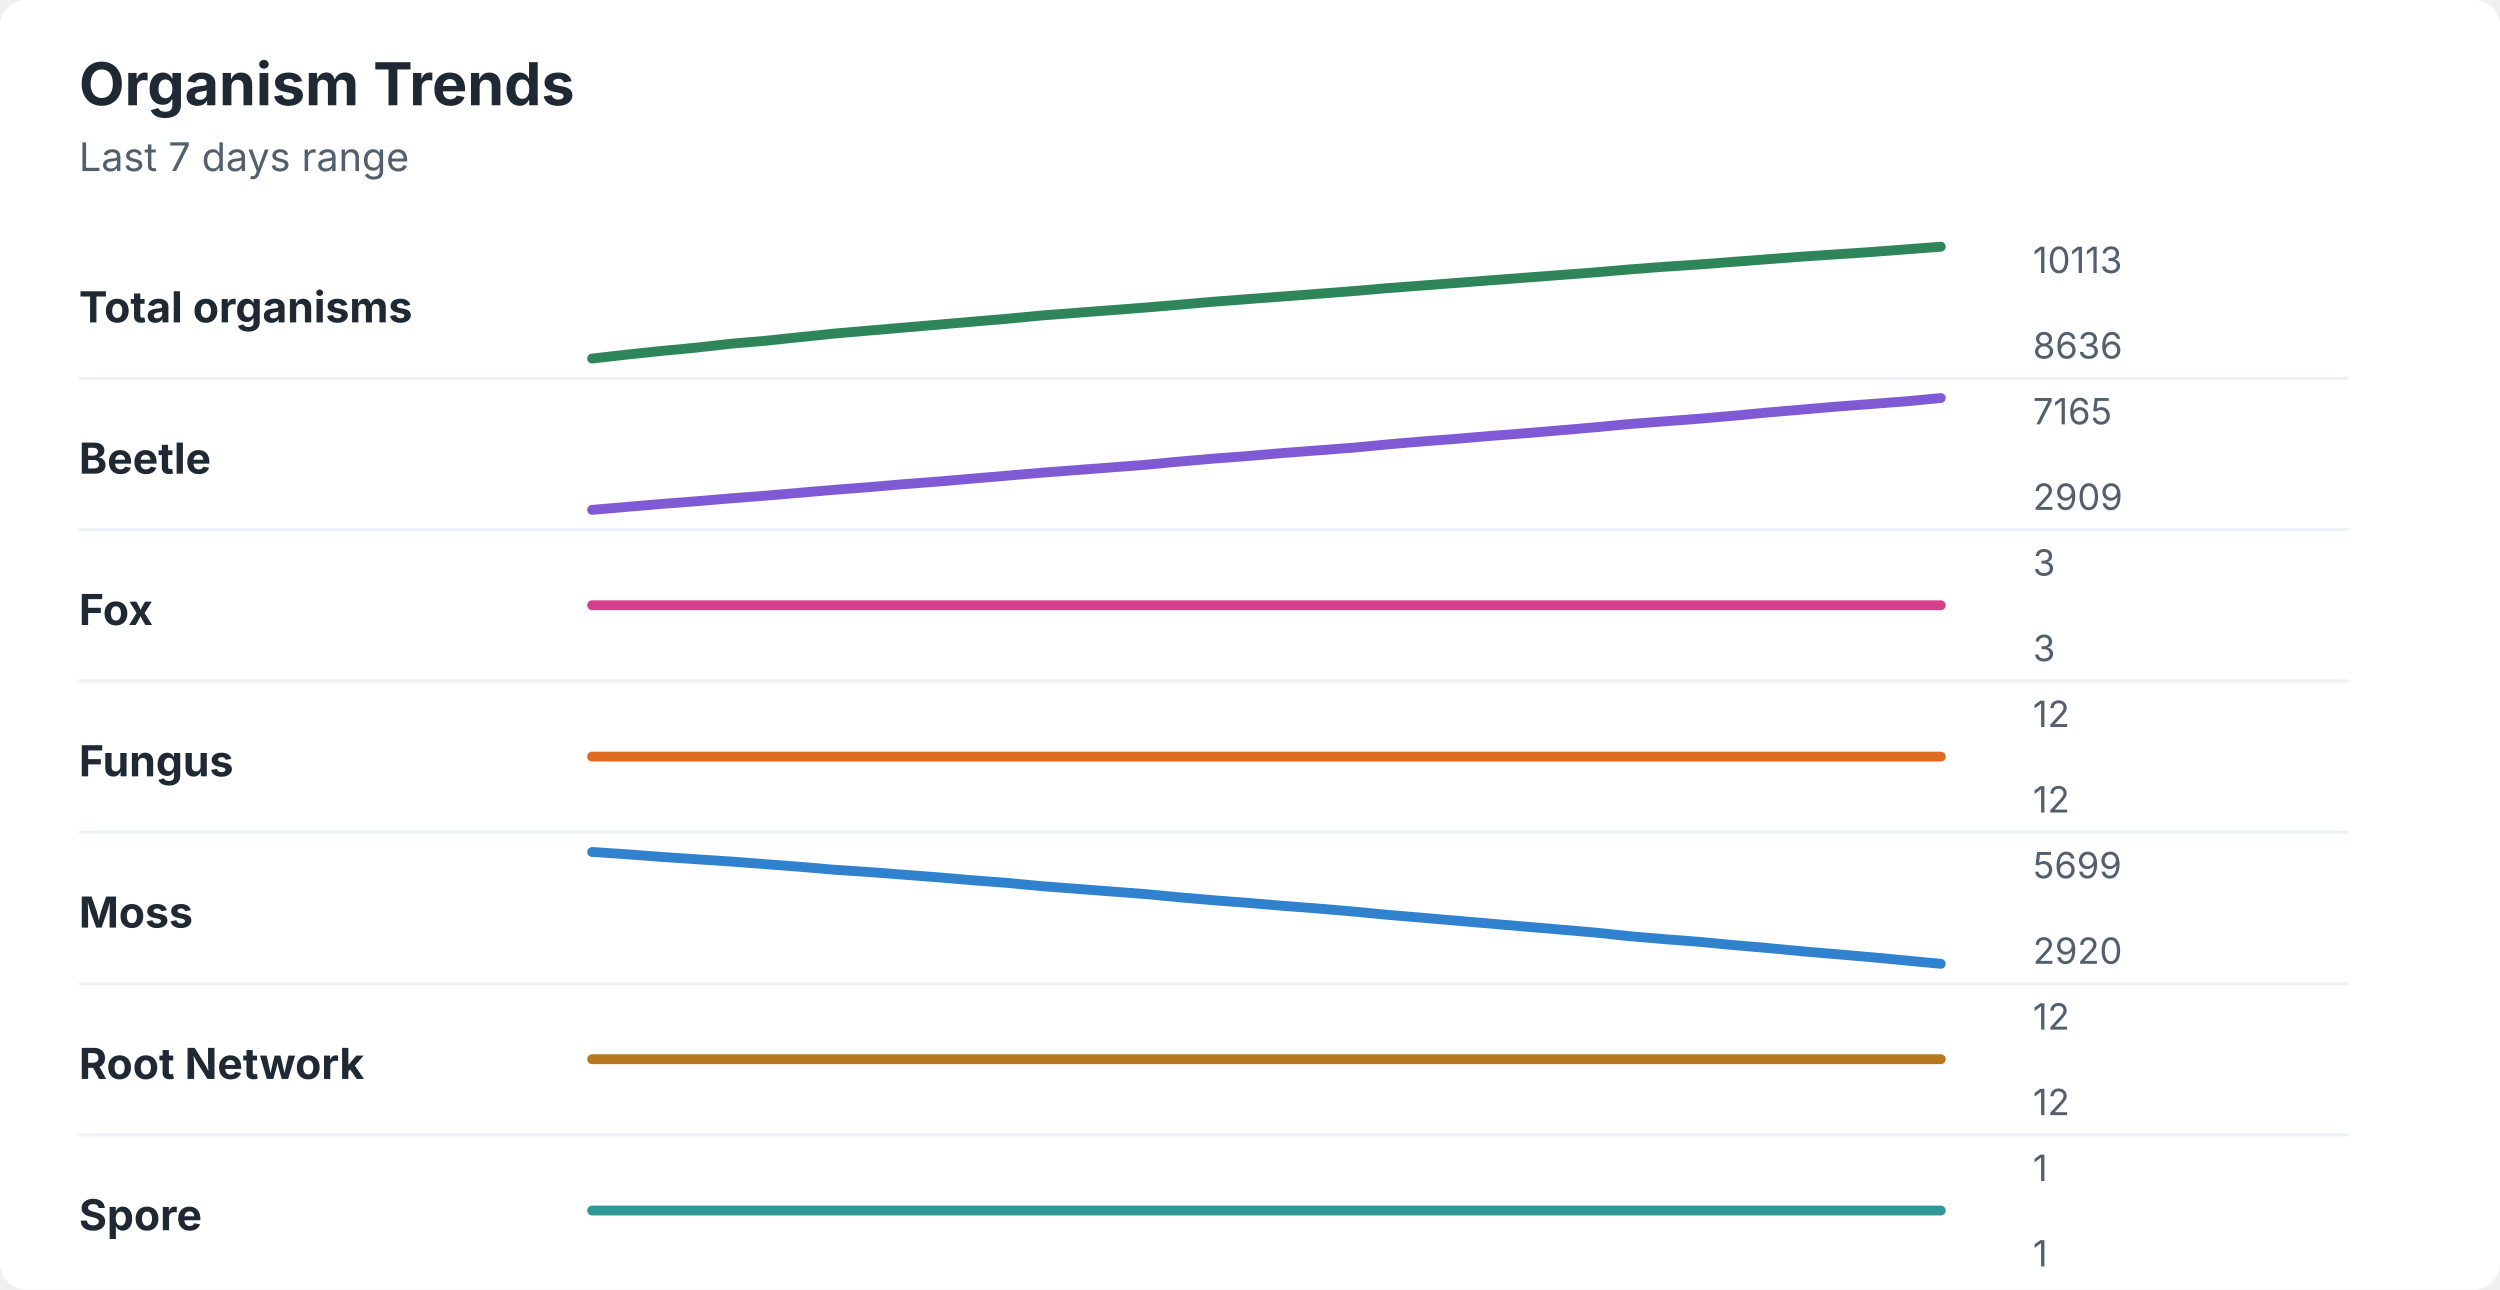
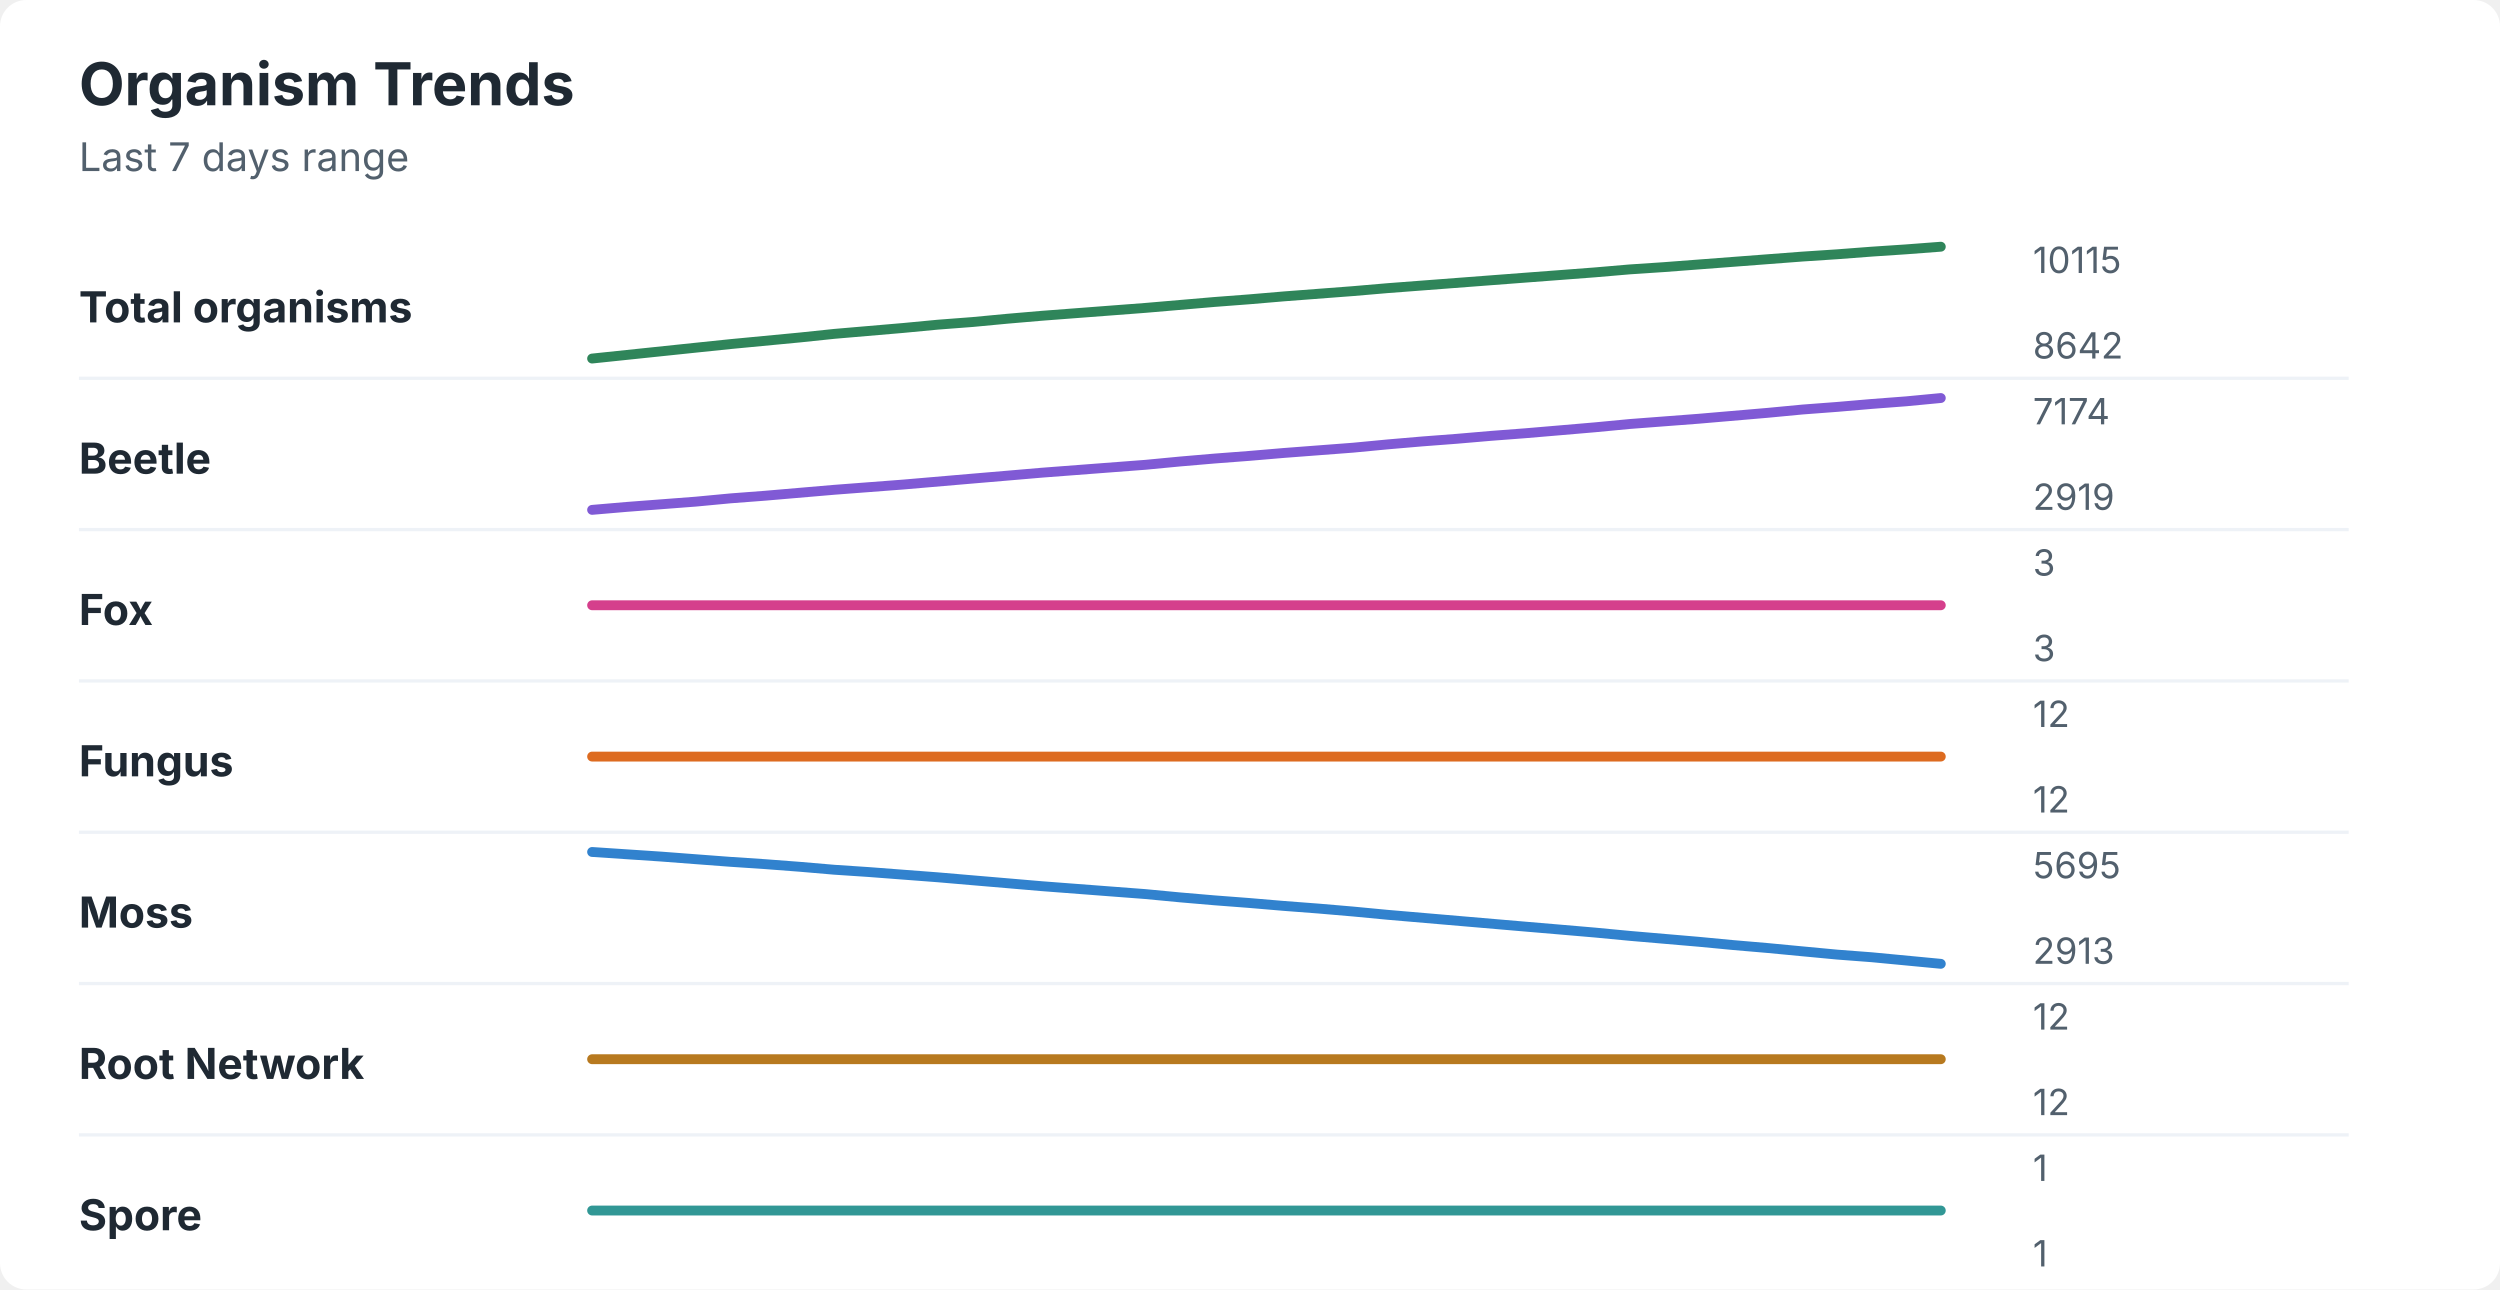
<svg xmlns="http://www.w3.org/2000/svg" width="760" height="392" viewBox="0 0 760 392" role="img" aria-labelledby="title desc">
  <rect width="760" height="392" rx="8" fill="#ffffff" />
  <style>
    text { font-family: -apple-system, BlinkMacSystemFont, "Segoe UI", sans-serif; }
    .title { font-size: 18px; font-weight: 700; fill: #1f2933; }
    .subtitle { font-size: 12px; fill: #52606d; }
    .label { font-size: 13px; font-weight: 650; fill: #1f2933; }
    .axis-value { font-size: 11px; fill: #52606d; }
    .separator { stroke: #eef2f7; stroke-width: 1; }
  </style>
  <text x="24" y="32" class="title">Organism Trends</text>
  <text x="24" y="52" class="subtitle">Last 7 days range</text>
  <text x="24" y="98" class="label">Total organisms</text>
-   <polyline points="180.0,109.0 190.5,107.8 201.0,106.7 211.5,105.7 222.1,104.5 232.6,103.6 243.1,102.5 253.6,101.4 264.1,100.5 274.6,99.6 285.1,98.7 295.6,97.8 306.2,96.9 316.7,95.9 327.2,95.1 337.7,94.3 348.2,93.5 358.7,92.6 369.2,91.7 379.7,90.9 390.3,90.1 400.8,89.3 411.3,88.5 421.8,87.6 432.3,86.8 442.8,86.0 453.3,85.2 463.8,84.4 474.4,83.6 484.9,82.8 495.4,81.9 505.9,81.1 516.4,80.4 526.9,79.6 537.4,78.8 547.9,78.0 558.5,77.3 569.0,76.6 579.5,75.8 590.0,75.0 " fill="none" stroke="#2f855a" stroke-width="3" stroke-linecap="round" stroke-linejoin="round" />
-   <text x="618" y="83" class="axis-value">10113</text>
-   <text x="618" y="109" class="axis-value">8636</text>
+   <polyline points="180.0,109.0 190.5,107.9 201.0,106.8 211.5,105.7 222.1,104.6 232.6,103.6 243.1,102.6 253.6,101.5 264.1,100.6 274.6,99.7 285.1,98.7 295.6,97.9 306.2,96.9 316.7,96.0 327.2,95.2 337.7,94.4 348.2,93.6 358.7,92.7 369.2,91.8 379.7,91.0 390.3,90.1 400.8,89.3 411.3,88.5 421.8,87.6 432.3,86.8 442.8,86.0 453.3,85.2 463.8,84.4 474.4,83.6 484.9,82.8 495.4,81.9 505.9,81.2 516.4,80.4 526.9,79.6 537.4,78.8 547.9,78.0 558.5,77.3 569.0,76.5 579.5,75.8 590.0,75.0 " fill="none" stroke="#2f855a" stroke-width="3" stroke-linecap="round" stroke-linejoin="round" />
+   <text x="618" y="83" class="axis-value">10115</text>
+   <text x="618" y="109" class="axis-value">8642</text>
  <line x1="24" y1="115.0" x2="714" y2="115.0" class="separator" />
  <text x="24" y="144" class="label">Beetle</text>
-   <polyline points="180.0,155.0 190.5,154.1 201.0,153.2 211.5,152.4 222.1,151.5 232.6,150.7 243.1,149.8 253.6,148.9 264.1,148.1 274.6,147.2 285.1,146.4 295.6,145.5 306.2,144.6 316.7,143.7 327.2,142.9 337.7,142.1 348.2,141.3 358.7,140.3 369.2,139.4 379.7,138.6 390.3,137.7 400.8,136.9 411.3,136.1 421.8,135.1 432.3,134.2 442.8,133.4 453.3,132.5 463.8,131.7 474.4,130.8 484.9,129.9 495.4,128.9 505.9,128.1 516.4,127.3 526.9,126.4 537.4,125.4 547.9,124.5 558.5,123.6 569.0,122.8 579.5,122.0 590.0,121.0 " fill="none" stroke="#805ad5" stroke-width="3" stroke-linecap="round" stroke-linejoin="round" />
-   <text x="618" y="129" class="axis-value">7165</text>
-   <text x="618" y="155" class="axis-value">2909</text>
+   <polyline points="180.0,155.0 190.5,154.1 201.0,153.3 211.5,152.5 222.1,151.5 232.6,150.7 243.1,149.8 253.6,148.9 264.1,148.1 274.6,147.3 285.1,146.4 295.6,145.5 306.2,144.6 316.7,143.7 327.2,142.9 337.7,142.1 348.2,141.3 358.7,140.3 369.2,139.4 379.7,138.6 390.3,137.7 400.8,136.9 411.3,136.1 421.8,135.1 432.3,134.2 442.8,133.4 453.3,132.5 463.8,131.7 474.4,130.8 484.9,129.9 495.4,128.9 505.9,128.1 516.4,127.3 526.9,126.4 537.4,125.5 547.9,124.5 558.5,123.7 569.0,122.8 579.5,122.0 590.0,121.0 " fill="none" stroke="#805ad5" stroke-width="3" stroke-linecap="round" stroke-linejoin="round" />
+   <text x="618" y="129" class="axis-value">7174</text>
+   <text x="618" y="155" class="axis-value">2919</text>
  <line x1="24" y1="161.0" x2="714" y2="161.0" class="separator" />
  <text x="24" y="190" class="label">Fox</text>
  <polyline points="180.0,184.0 190.5,184.0 201.0,184.0 211.5,184.0 222.1,184.0 232.6,184.0 243.1,184.0 253.6,184.0 264.1,184.0 274.6,184.0 285.1,184.0 295.6,184.0 306.2,184.0 316.7,184.0 327.2,184.0 337.7,184.0 348.2,184.0 358.7,184.0 369.2,184.0 379.7,184.0 390.3,184.0 400.8,184.0 411.3,184.0 421.8,184.0 432.3,184.0 442.8,184.0 453.3,184.0 463.8,184.0 474.4,184.0 484.9,184.0 495.4,184.0 505.9,184.0 516.4,184.0 526.9,184.0 537.4,184.0 547.9,184.0 558.5,184.0 569.0,184.0 579.5,184.0 590.0,184.0 " fill="none" stroke="#d53f8c" stroke-width="3" stroke-linecap="round" stroke-linejoin="round" />
  <text x="618" y="175" class="axis-value">3</text>
  <text x="618" y="201" class="axis-value">3</text>
  <line x1="24" y1="207.0" x2="714" y2="207.0" class="separator" />
  <text x="24" y="236" class="label">Fungus</text>
  <polyline points="180.0,230.0 190.5,230.0 201.0,230.0 211.5,230.0 222.1,230.0 232.6,230.0 243.1,230.0 253.6,230.0 264.1,230.0 274.6,230.0 285.1,230.0 295.6,230.0 306.2,230.0 316.7,230.0 327.2,230.0 337.7,230.0 348.2,230.0 358.7,230.0 369.2,230.0 379.7,230.0 390.3,230.0 400.8,230.0 411.3,230.0 421.8,230.0 432.3,230.0 442.8,230.0 453.3,230.0 463.8,230.0 474.4,230.0 484.9,230.0 495.4,230.0 505.9,230.0 516.4,230.0 526.9,230.0 537.4,230.0 547.9,230.0 558.5,230.0 569.0,230.0 579.5,230.0 590.0,230.0 " fill="none" stroke="#dd6b20" stroke-width="3" stroke-linecap="round" stroke-linejoin="round" />
  <text x="618" y="221" class="axis-value">12</text>
  <text x="618" y="247" class="axis-value">12</text>
  <line x1="24" y1="253.0" x2="714" y2="253.0" class="separator" />
  <text x="24" y="282" class="label">Moss</text>
-   <polyline points="180.0,259.0 190.5,259.7 201.0,260.5 211.5,261.2 222.1,261.9 232.6,262.7 243.1,263.5 253.6,264.4 264.1,265.1 274.6,265.9 285.1,266.7 295.6,267.6 306.2,268.4 316.7,269.4 327.2,270.2 337.7,271.0 348.2,271.8 358.7,272.8 369.2,273.7 379.7,274.5 390.3,275.4 400.8,276.2 411.3,277.1 421.8,278.1 432.3,279.0 442.8,279.9 453.3,280.8 463.8,281.7 474.4,282.6 484.9,283.5 495.4,284.6 505.9,285.5 516.4,286.3 526.9,287.3 537.4,288.2 547.9,289.2 558.5,290.1 569.0,291.0 579.5,292.0 590.0,293.0 " fill="none" stroke="#3182ce" stroke-width="3" stroke-linecap="round" stroke-linejoin="round" />
-   <text x="618" y="267" class="axis-value">5699</text>
-   <text x="618" y="293" class="axis-value">2920</text>
+   <polyline points="180.0,259.0 190.5,259.7 201.0,260.4 211.5,261.2 222.1,262.0 232.6,262.7 243.1,263.5 253.6,264.4 264.1,265.1 274.6,265.9 285.1,266.7 295.6,267.6 306.2,268.5 316.7,269.4 327.2,270.2 337.7,271.0 348.2,271.8 358.7,272.8 369.2,273.7 379.7,274.5 390.3,275.4 400.8,276.2 411.3,277.1 421.8,278.1 432.3,279.0 442.8,279.9 453.3,280.8 463.8,281.7 474.4,282.6 484.9,283.5 495.4,284.5 505.9,285.4 516.4,286.3 526.9,287.3 537.4,288.2 547.9,289.2 558.5,290.2 569.0,291.0 579.5,292.0 590.0,293.0 " fill="none" stroke="#3182ce" stroke-width="3" stroke-linecap="round" stroke-linejoin="round" />
+   <text x="618" y="267" class="axis-value">5695</text>
+   <text x="618" y="293" class="axis-value">2913</text>
  <line x1="24" y1="299.0" x2="714" y2="299.0" class="separator" />
  <text x="24" y="328" class="label">Root Network</text>
  <polyline points="180.0,322.0 190.5,322.0 201.0,322.0 211.5,322.0 222.1,322.0 232.6,322.0 243.1,322.0 253.6,322.0 264.1,322.0 274.6,322.0 285.1,322.0 295.6,322.0 306.2,322.0 316.7,322.0 327.2,322.0 337.7,322.0 348.2,322.0 358.7,322.0 369.2,322.0 379.7,322.0 390.3,322.0 400.8,322.0 411.3,322.0 421.8,322.0 432.3,322.0 442.8,322.0 453.3,322.0 463.8,322.0 474.4,322.0 484.9,322.0 495.4,322.0 505.9,322.0 516.4,322.0 526.9,322.0 537.4,322.0 547.9,322.0 558.5,322.0 569.0,322.0 579.5,322.0 590.0,322.0 " fill="none" stroke="#b7791f" stroke-width="3" stroke-linecap="round" stroke-linejoin="round" />
  <text x="618" y="313" class="axis-value">12</text>
  <text x="618" y="339" class="axis-value">12</text>
  <line x1="24" y1="345.0" x2="714" y2="345.0" class="separator" />
  <text x="24" y="374" class="label">Spore</text>
  <polyline points="180.0,368.0 190.5,368.0 201.0,368.0 211.5,368.0 222.1,368.0 232.6,368.0 243.1,368.0 253.6,368.0 264.1,368.0 274.6,368.0 285.1,368.0 295.6,368.0 306.2,368.0 316.7,368.0 327.2,368.0 337.7,368.0 348.2,368.0 358.7,368.0 369.2,368.0 379.7,368.0 390.3,368.0 400.8,368.0 411.3,368.0 421.8,368.0 432.3,368.0 442.8,368.0 453.3,368.0 463.8,368.0 474.4,368.0 484.9,368.0 495.4,368.0 505.9,368.0 516.4,368.0 526.9,368.0 537.4,368.0 547.9,368.0 558.5,368.0 569.0,368.0 579.5,368.0 590.0,368.0 " fill="none" stroke="#319795" stroke-width="3" stroke-linecap="round" stroke-linejoin="round" />
  <text x="618" y="359" class="axis-value">1</text>
  <text x="618" y="385" class="axis-value">1</text>
</svg>
